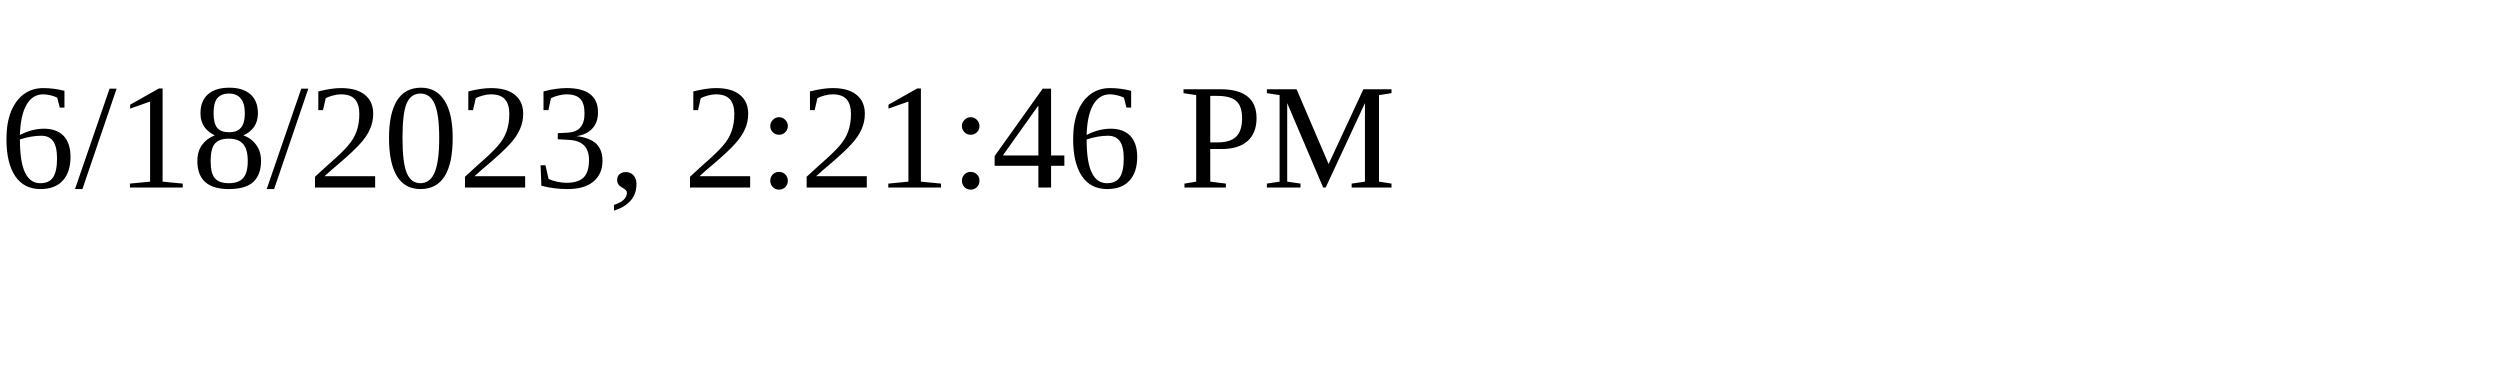
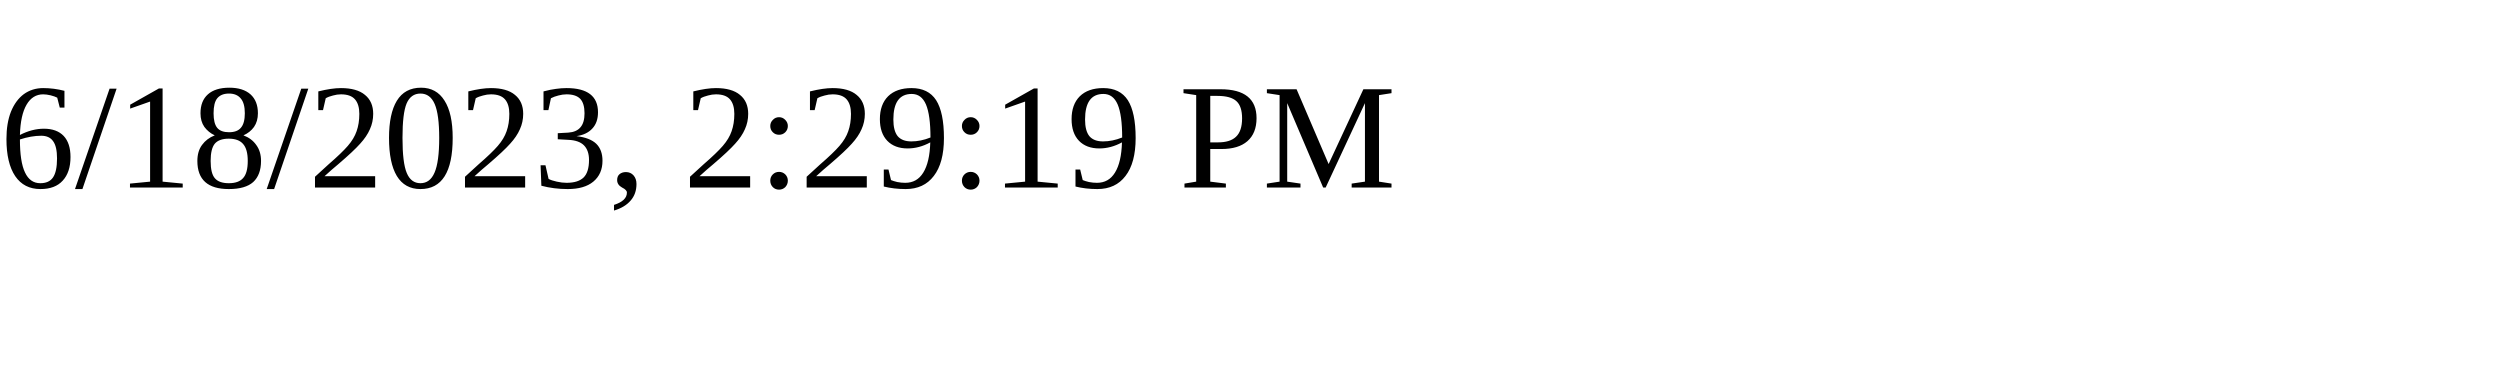
<svg xmlns="http://www.w3.org/2000/svg" height="30" width="200">
-   <text x="0" y="15">6/18/2023, 2:21:46 PM</text>
+   <text x="0" y="15">6/18/2023, 2:29:19 PM</text>
</svg>
